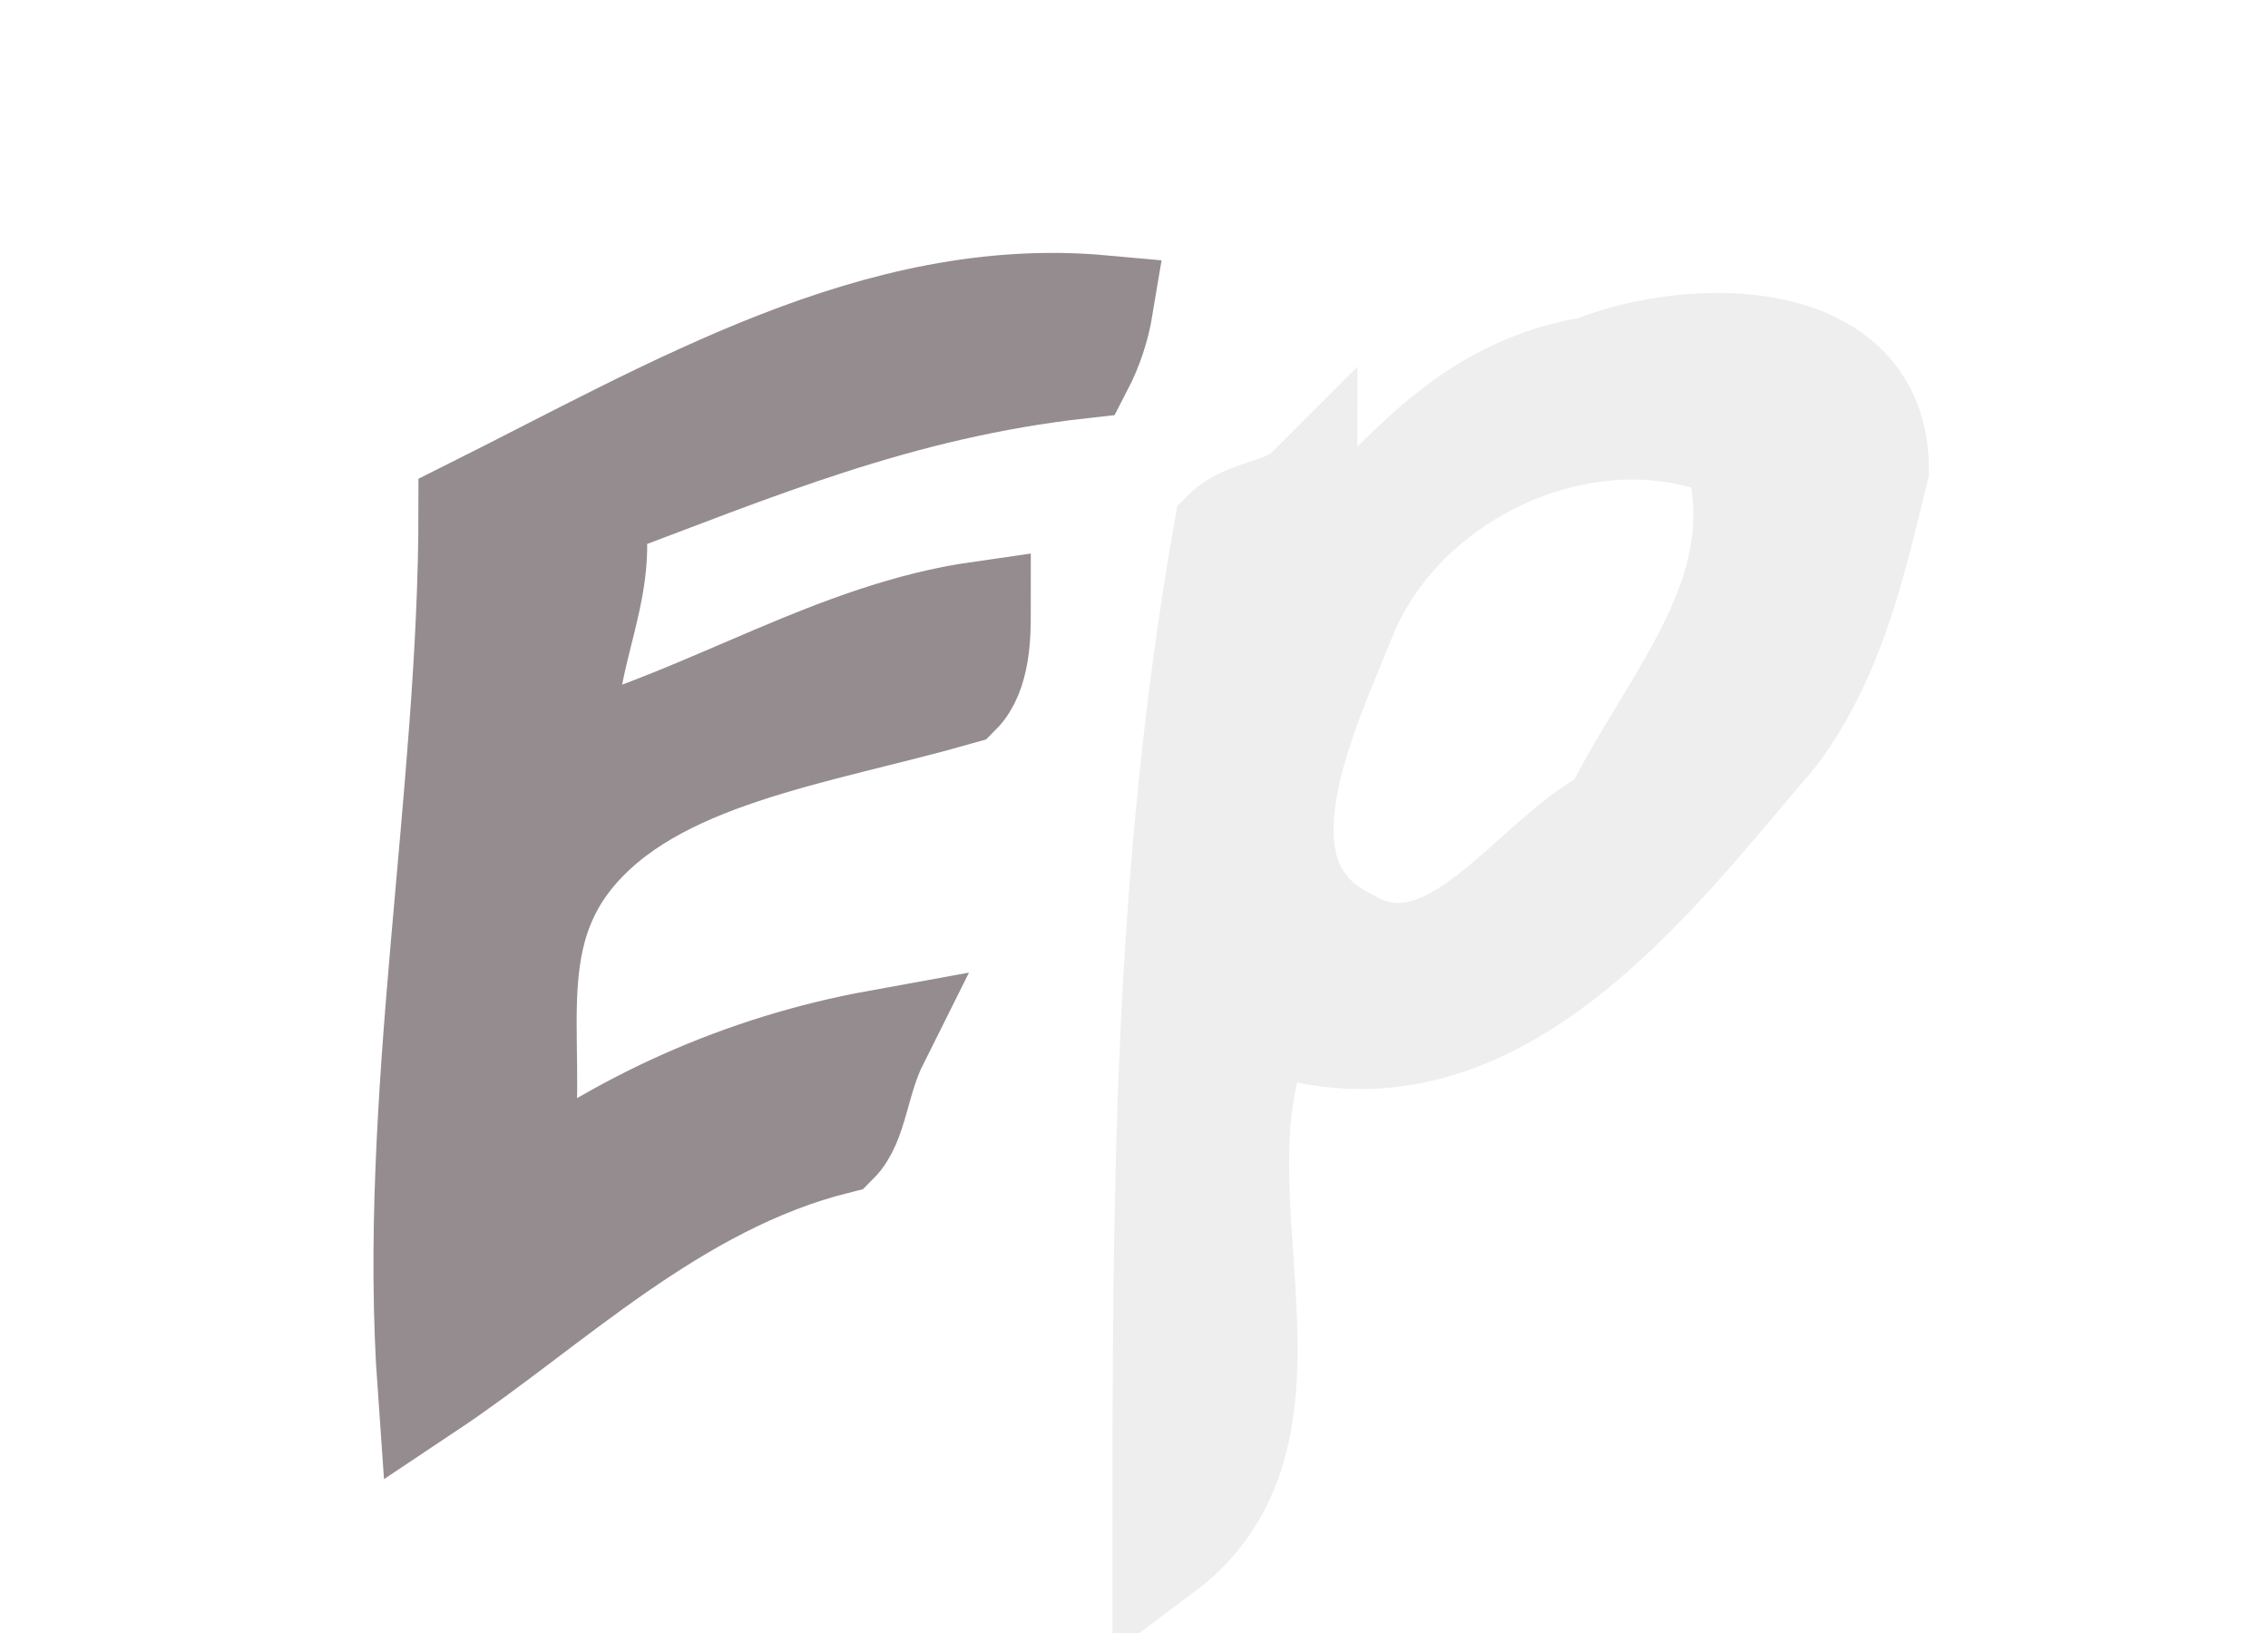
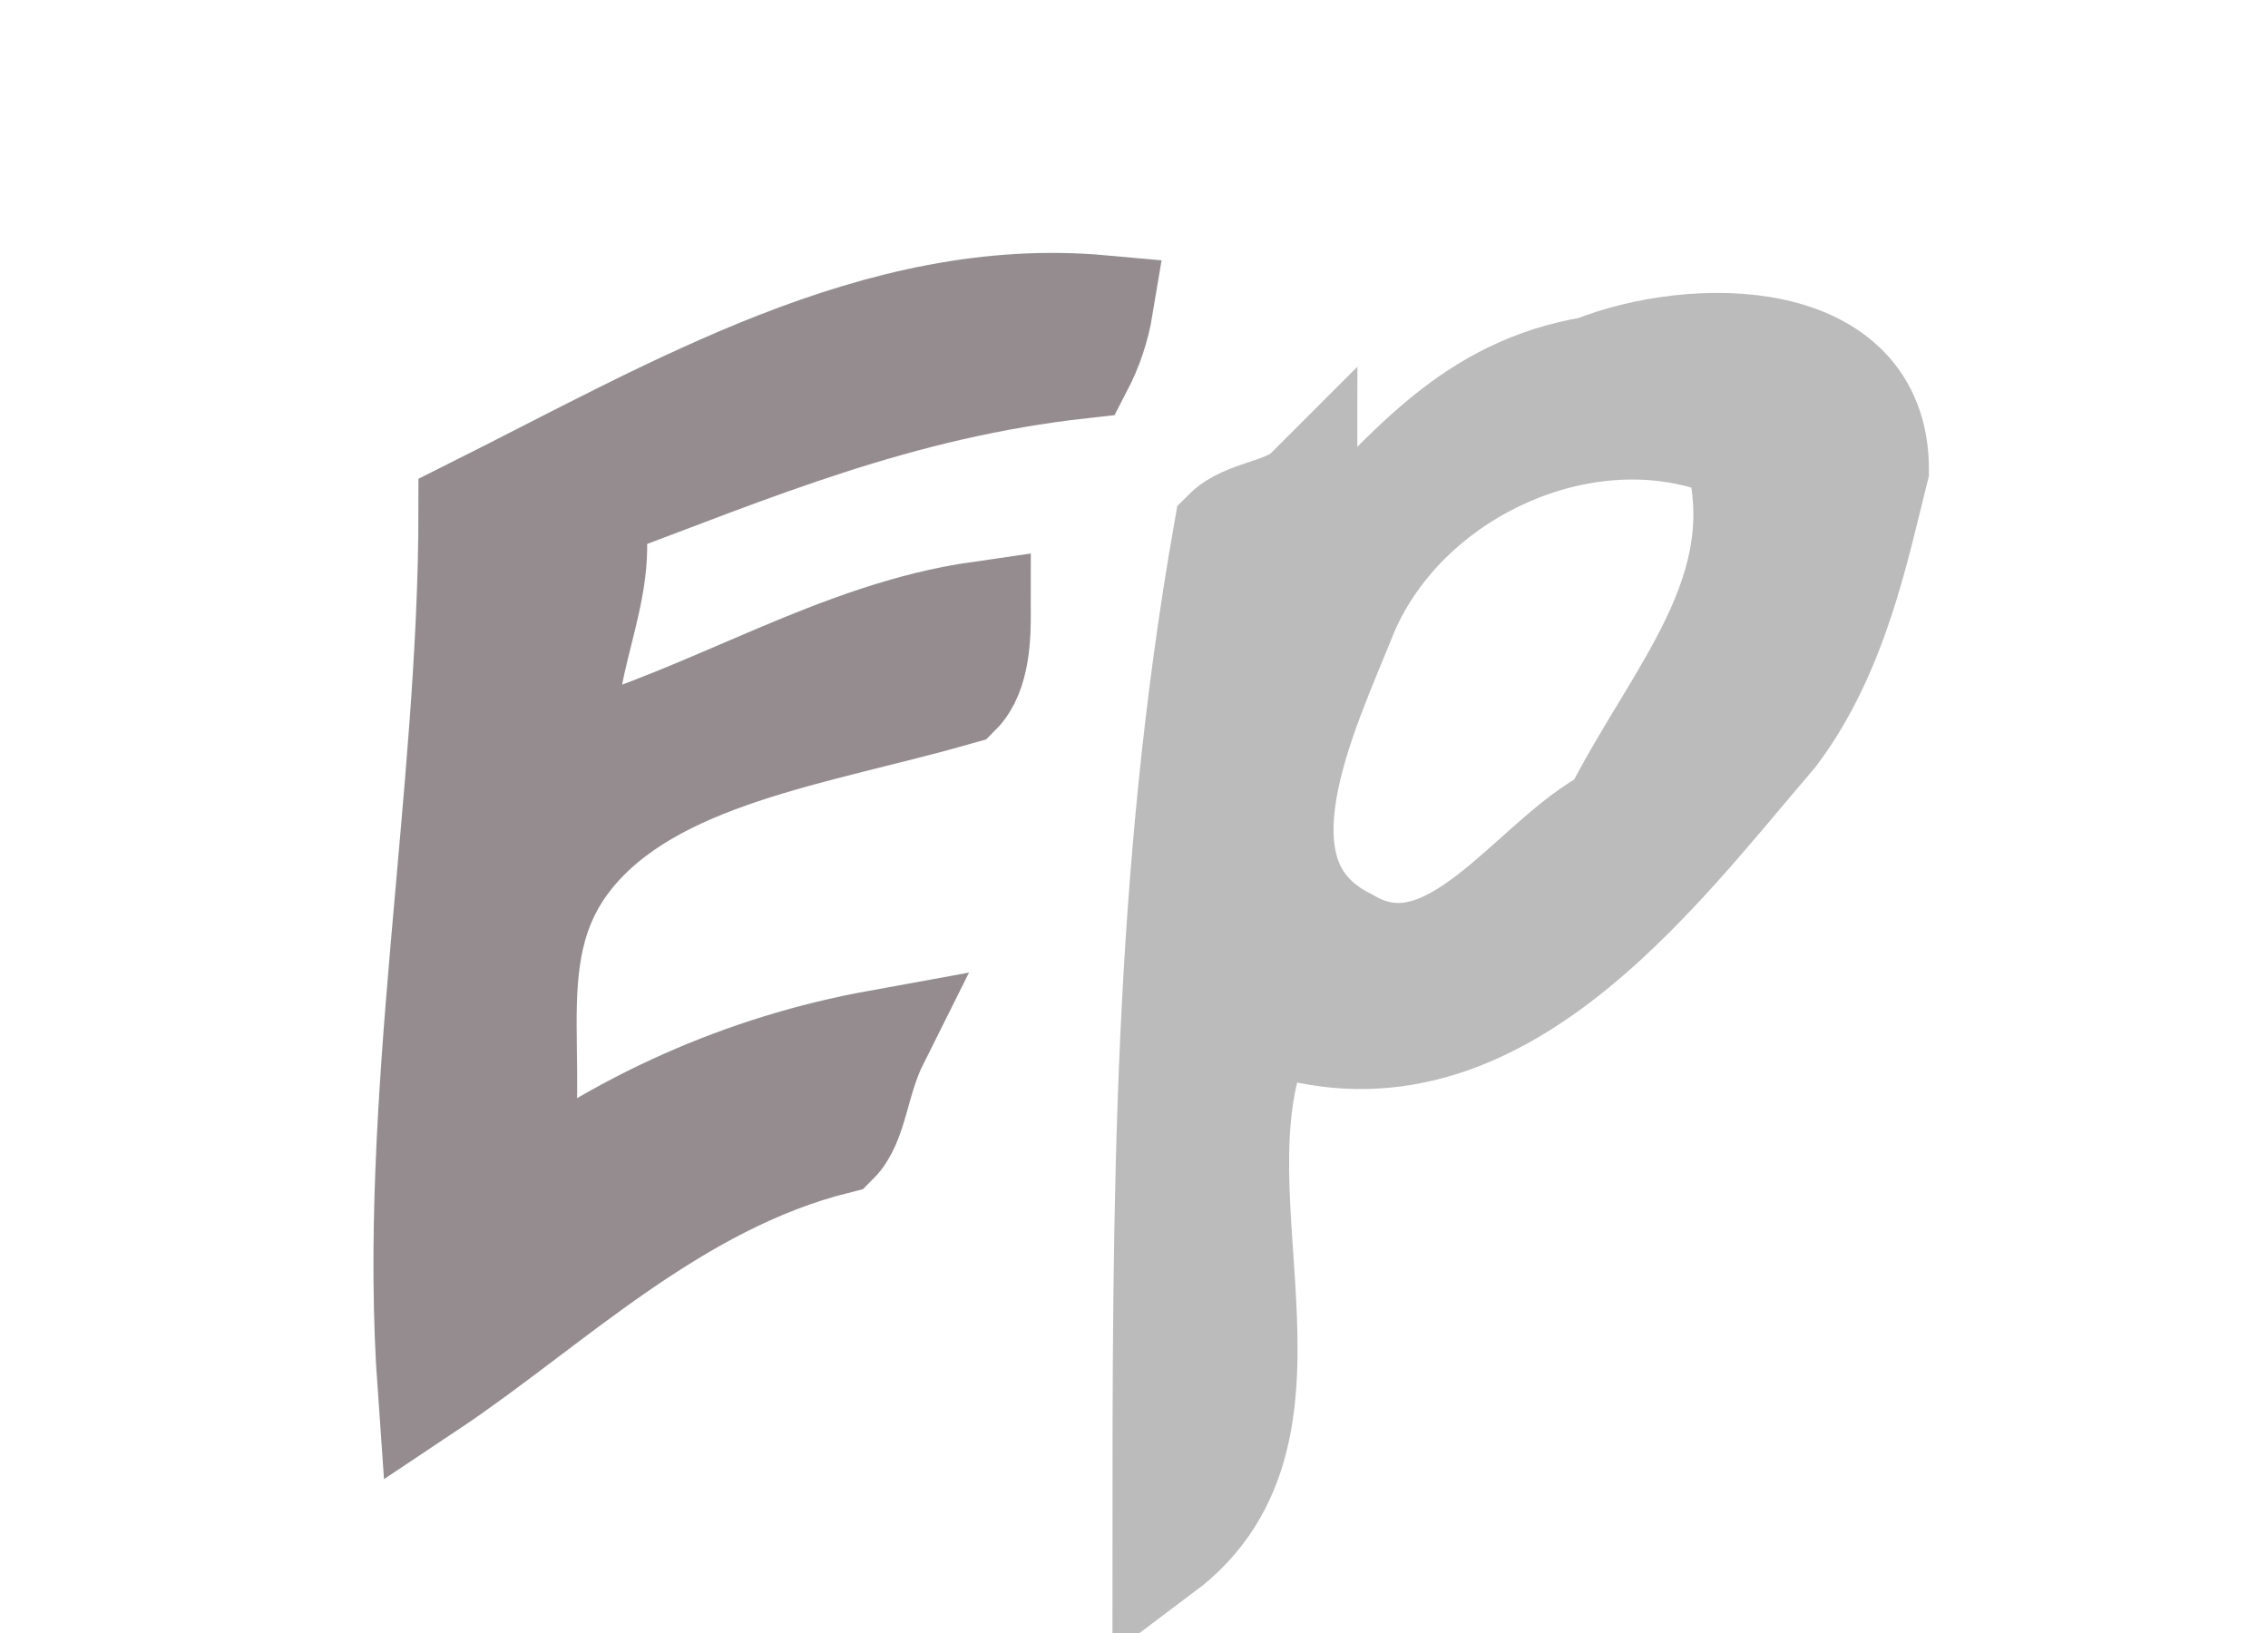
<svg xmlns="http://www.w3.org/2000/svg" width="50" height="36">
  <g style="stroke-miterlimit:10;stroke-width:5px" transform="scale(0.45 0.45) translate(-30 -95)">
    <path d="M51,163c6-4,12-10,20-12,1-1,1-3,2-5a41.67,41.67,0,0,0-18,8c2-6-1-12,3-17s12-6,19-8c1-1,1-3,1-4-7,1-13,5-20,7-1-4,2-8,1-12,8-3,15-6,24-7a10.07,10.07,0,0,0,1-3c-11-1-21,5-31,10,0,14-3,29-2,43Z" fill="#958c8f" stroke="#958c8f" />
  </g>
  <g style="stroke-miterlimit:10;stroke-width:5px" transform="scale(0.45 0.45) translate(10 -165)">
-     <path d="M68,183c-6,1-9,5-13,9,0-1-1-2-1-3-1,1-3,1-4,2-3,17-3,33-3,50,8-6,1-18,5-26,11,4,19-7,25-14,3-4,4-9,5-13,0-7-9-7-14-5Zm1,22c-4,2-8,9-13,6-6-3-2-11,0-16,3-7,12-11,19-8,2,7-3,12-6,18Z" fill="#eee" stroke="#eee" />
+     <path d="M68,183c-6,1-9,5-13,9,0-1-1-2-1-3-1,1-3,1-4,2-3,17-3,33-3,50,8-6,1-18,5-26,11,4,19-7,25-14,3-4,4-9,5-13,0-7-9-7-14-5Zm1,22c-4,2-8,9-13,6-6-3-2-11,0-16,3-7,12-11,19-8,2,7-3,12-6,18Z" fill="#bbb" stroke="#bbb" />
  </g>
</svg>
